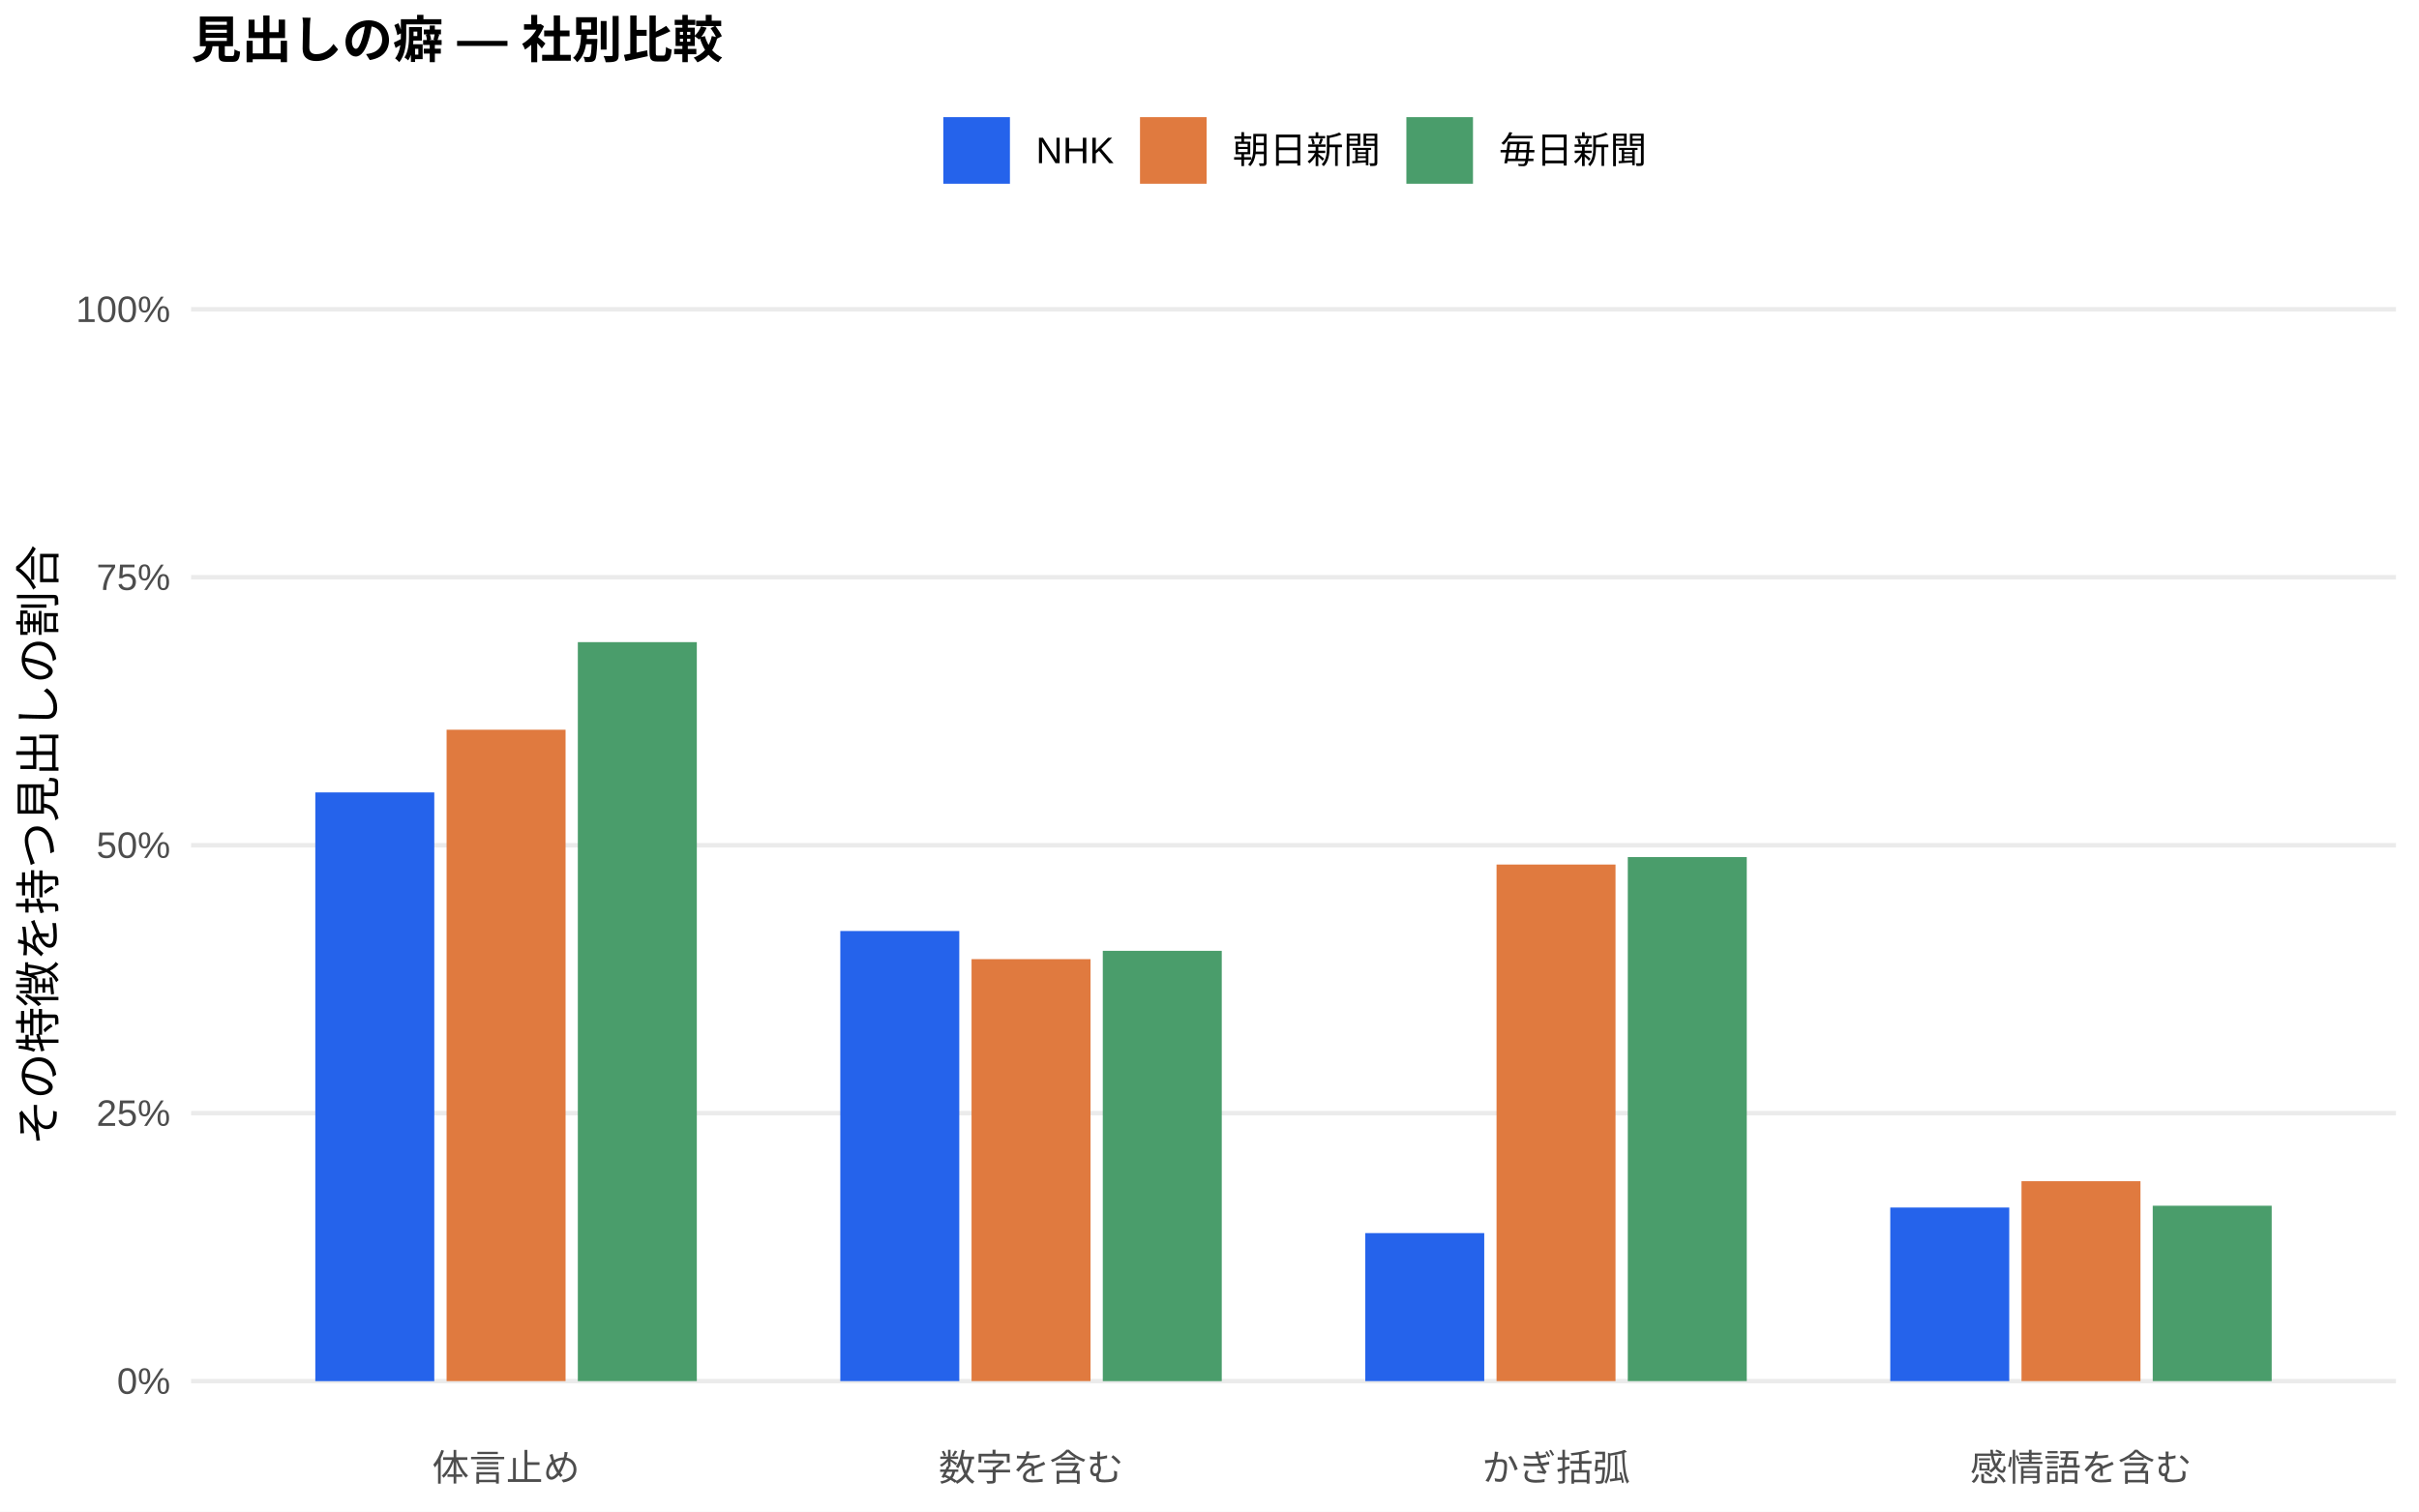
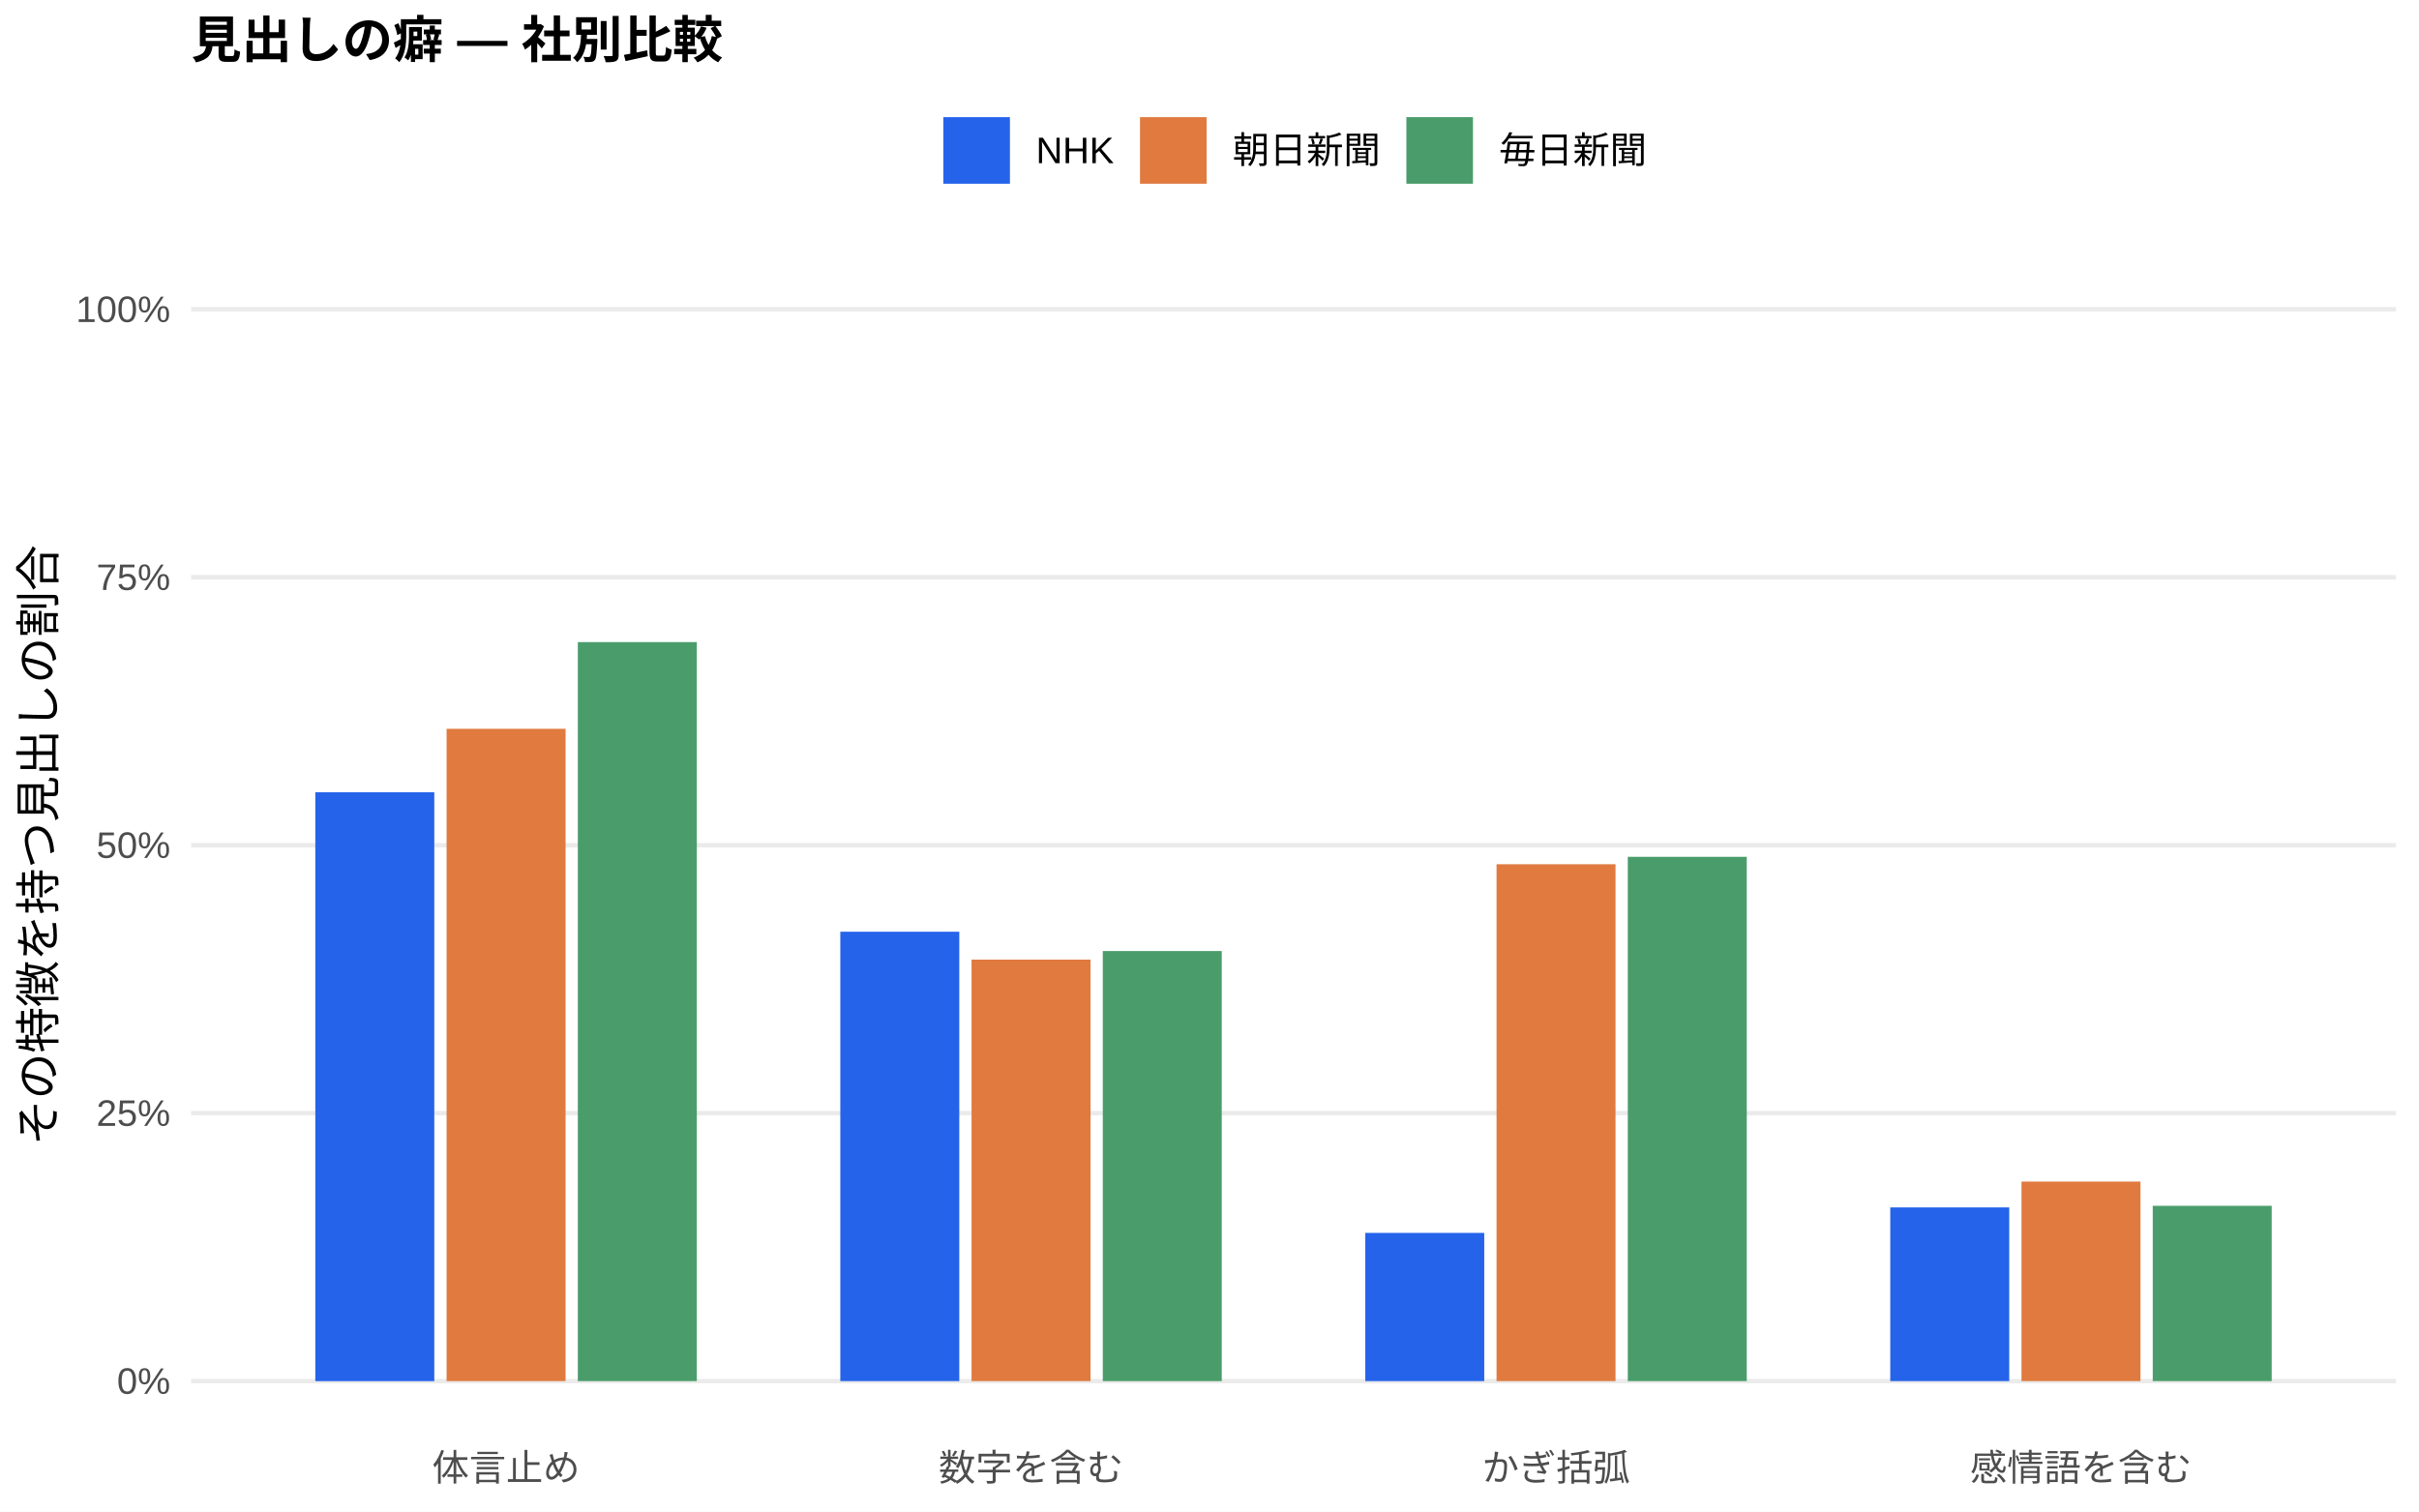
<svg xmlns="http://www.w3.org/2000/svg" width="576.00pt" height="360.00pt" viewBox="0 0 576.00 360.00">
  <g class="svglite">
    <defs>
      <style type="text/css">
    .svglite line, .svglite polyline, .svglite polygon, .svglite path, .svglite rect, .svglite circle {
      fill: none;
      stroke: #000000;
      stroke-linecap: round;
      stroke-linejoin: round;
      stroke-miterlimit: 10.00;
    }
    .svglite text {
      white-space: pre;
    }
    .svglite g.glyphgroup path {
      fill: inherit;
      stroke: none;
    }
  </style>
    </defs>
    <rect width="100%" height="100%" style="stroke: none; fill: #FFFFFF;" />
    <defs>
      <clipPath id="cpMC4wMHw1NzYuMDB8MC4wMHwzNjAuMDA=">
        <rect x="0.00" y="0.00" width="576.00" height="360.00" />
      </clipPath>
    </defs>
    <g clip-path="url(#cpMC4wMHw1NzYuMDB8MC4wMHwzNjAuMDA=)">
      <rect x="0.00" y="0.00" width="576.00" height="360.00" style="stroke-width: 1.07; stroke: none; fill: #FFFFFF;" />
    </g>
    <defs>
      <clipPath id="cpNDUuNTB8NTcwLjUyfDYwLjkxfDM0MS43MQ==">
        <rect x="45.50" y="60.91" width="525.02" height="280.80" />
      </clipPath>
    </defs>
    <g clip-path="url(#cpNDUuNTB8NTcwLjUyfDYwLjkxfDM0MS43MQ==)">
      <polyline points="45.50,328.94 570.52,328.94 " style="stroke-width: 1.07; stroke: #EBEBEB; stroke-linecap: butt;" />
      <polyline points="45.50,265.12 570.52,265.12 " style="stroke-width: 1.07; stroke: #EBEBEB; stroke-linecap: butt;" />
      <polyline points="45.50,201.31 570.52,201.31 " style="stroke-width: 1.07; stroke: #EBEBEB; stroke-linecap: butt;" />
      <polyline points="45.50,137.49 570.52,137.49 " style="stroke-width: 1.07; stroke: #EBEBEB; stroke-linecap: butt;" />
      <polyline points="45.50,73.67 570.52,73.67 " style="stroke-width: 1.07; stroke: #EBEBEB; stroke-linecap: butt;" />
-       <rect x="75.08" y="188.73" width="28.33" height="140.22" style="stroke-width: 1.07; stroke: none; stroke-linecap: butt; stroke-linejoin: miter; fill: #2563EB;" />
-       <rect x="200.09" y="221.74" width="28.33" height="107.20" style="stroke-width: 1.07; stroke: none; stroke-linecap: butt; stroke-linejoin: miter; fill: #2563EB;" />
-       <rect x="325.09" y="293.69" width="28.33" height="35.25" style="stroke-width: 1.07; stroke: none; stroke-linecap: butt; stroke-linejoin: miter; fill: #2563EB;" />
-       <rect x="450.10" y="287.60" width="28.33" height="41.34" style="stroke-width: 1.07; stroke: none; stroke-linecap: butt; stroke-linejoin: miter; fill: #2563EB;" />
-       <rect x="106.34" y="173.80" width="28.33" height="155.14" style="stroke-width: 1.07; stroke: none; stroke-linecap: butt; stroke-linejoin: miter; fill: #E07A3F;" />
-       <rect x="231.34" y="228.44" width="28.33" height="100.50" style="stroke-width: 1.07; stroke: none; stroke-linecap: butt; stroke-linejoin: miter; fill: #E07A3F;" />
-       <rect x="356.35" y="205.91" width="28.33" height="123.03" style="stroke-width: 1.07; stroke: none; stroke-linecap: butt; stroke-linejoin: miter; fill: #E07A3F;" />
-       <rect x="481.35" y="281.33" width="28.33" height="47.61" style="stroke-width: 1.07; stroke: none; stroke-linecap: butt; stroke-linejoin: miter; fill: #E07A3F;" />
-       <rect x="137.59" y="152.94" width="28.33" height="176.00" style="stroke-width: 1.07; stroke: none; stroke-linecap: butt; stroke-linejoin: miter; fill: #4A9D6B;" />
-       <rect x="262.59" y="226.46" width="28.33" height="102.49" style="stroke-width: 1.07; stroke: none; stroke-linecap: butt; stroke-linejoin: miter; fill: #4A9D6B;" />
-       <rect x="387.60" y="204.13" width="28.33" height="124.81" style="stroke-width: 1.07; stroke: none; stroke-linecap: butt; stroke-linejoin: miter; fill: #4A9D6B;" />
-       <rect x="512.60" y="287.17" width="28.33" height="41.77" style="stroke-width: 1.07; stroke: none; stroke-linecap: butt; stroke-linejoin: miter; fill: #4A9D6B;" />
+       <rect x="75.08" y="188.69" width="28.33" height="140.26" style="stroke-width: 1.07; stroke: none; stroke-linecap: butt; stroke-linejoin: miter; fill: #2563EB;" />
+       <rect x="200.09" y="221.91" width="28.33" height="107.03" style="stroke-width: 1.07; stroke: none; stroke-linecap: butt; stroke-linejoin: miter; fill: #2563EB;" />
+       <rect x="325.09" y="293.64" width="28.33" height="35.30" style="stroke-width: 1.07; stroke: none; stroke-linecap: butt; stroke-linejoin: miter; fill: #2563EB;" />
+       <rect x="450.10" y="287.57" width="28.33" height="41.37" style="stroke-width: 1.07; stroke: none; stroke-linecap: butt; stroke-linejoin: miter; fill: #2563EB;" />
+       <rect x="106.34" y="173.58" width="28.33" height="155.36" style="stroke-width: 1.07; stroke: none; stroke-linecap: butt; stroke-linejoin: miter; fill: #E07A3F;" />
+       <rect x="231.34" y="228.55" width="28.33" height="100.39" style="stroke-width: 1.07; stroke: none; stroke-linecap: butt; stroke-linejoin: miter; fill: #E07A3F;" />
+       <rect x="356.35" y="205.84" width="28.33" height="123.10" style="stroke-width: 1.07; stroke: none; stroke-linecap: butt; stroke-linejoin: miter; fill: #E07A3F;" />
+       <rect x="481.35" y="281.42" width="28.33" height="47.52" style="stroke-width: 1.07; stroke: none; stroke-linecap: butt; stroke-linejoin: miter; fill: #E07A3F;" />
+       <rect x="137.59" y="152.93" width="28.33" height="176.01" style="stroke-width: 1.07; stroke: none; stroke-linecap: butt; stroke-linejoin: miter; fill: #4A9D6B;" />
+       <rect x="262.59" y="226.51" width="28.33" height="102.43" style="stroke-width: 1.07; stroke: none; stroke-linecap: butt; stroke-linejoin: miter; fill: #4A9D6B;" />
+       <rect x="387.60" y="204.07" width="28.33" height="124.87" style="stroke-width: 1.07; stroke: none; stroke-linecap: butt; stroke-linejoin: miter; fill: #4A9D6B;" />
+       <rect x="512.60" y="287.19" width="28.33" height="41.75" style="stroke-width: 1.07; stroke: none; stroke-linecap: butt; stroke-linejoin: miter; fill: #4A9D6B;" />
    </g>
    <g clip-path="url(#cpMC4wMHw1NzYuMDB8MC4wMHwzNjAuMDA=)">
      <text x="40.57" y="331.97" text-anchor="end" style="font-size: 8.80px;fill: #4D4D4D; font-family: &quot;Liberation Sans&quot;;" textLength="12.72px" lengthAdjust="spacingAndGlyphs">0%</text>
      <text x="40.57" y="268.15" text-anchor="end" style="font-size: 8.80px;fill: #4D4D4D; font-family: &quot;Liberation Sans&quot;;" textLength="17.61px" lengthAdjust="spacingAndGlyphs">25%</text>
      <text x="40.57" y="204.33" text-anchor="end" style="font-size: 8.80px;fill: #4D4D4D; font-family: &quot;Liberation Sans&quot;;" textLength="17.61px" lengthAdjust="spacingAndGlyphs">50%</text>
      <text x="40.57" y="140.52" text-anchor="end" style="font-size: 8.80px;fill: #4D4D4D; font-family: &quot;Liberation Sans&quot;;" textLength="17.61px" lengthAdjust="spacingAndGlyphs">75%</text>
      <text x="40.57" y="76.70" text-anchor="end" style="font-size: 8.80px;fill: #4D4D4D; font-family: &quot;Liberation Sans&quot;;" textLength="22.50px" lengthAdjust="spacingAndGlyphs">100%</text>
      <text x="120.50" y="352.69" text-anchor="middle" style="font-size: 8.80px;fill: #4D4D4D; font-family: &quot;Liberation Sans&quot;;" textLength="35.19px" lengthAdjust="spacingAndGlyphs">体言止め</text>
      <text x="245.51" y="352.69" text-anchor="middle" style="font-size: 8.80px;fill: #4D4D4D; font-family: &quot;Liberation Sans&quot;;" textLength="43.98px" lengthAdjust="spacingAndGlyphs">数字を含む</text>
      <text x="370.51" y="352.69" text-anchor="middle" style="font-size: 8.80px;fill: #4D4D4D; font-family: &quot;Liberation Sans&quot;;" textLength="35.19px" lengthAdjust="spacingAndGlyphs">かぎ括弧</text>
      <text x="495.52" y="352.69" text-anchor="middle" style="font-size: 8.80px;fill: #4D4D4D; font-family: &quot;Liberation Sans&quot;;" textLength="52.78px" lengthAdjust="spacingAndGlyphs">感情語を含む</text>
      <text transform="translate(13.05,201.31) rotate(-90)" text-anchor="middle" style="font-size: 11.00px; font-family: &quot;Liberation Sans&quot;;" textLength="143.00px" lengthAdjust="spacingAndGlyphs">その特徴を持つ見出しの割合</text>
      <rect x="224.62" y="27.90" width="15.86" height="15.86" style="stroke-width: 1.07; stroke: none; stroke-linecap: butt; stroke-linejoin: miter; fill: #2563EB;" />
      <rect x="271.45" y="27.90" width="15.86" height="15.86" style="stroke-width: 1.07; stroke: none; stroke-linecap: butt; stroke-linejoin: miter; fill: #E07A3F;" />
      <rect x="334.88" y="27.90" width="15.86" height="15.86" style="stroke-width: 1.07; stroke: none; stroke-linecap: butt; stroke-linejoin: miter; fill: #4A9D6B;" />
      <text x="246.67" y="38.86" style="font-size: 8.80px; font-family: &quot;Liberation Sans&quot;;" textLength="18.59px" lengthAdjust="spacingAndGlyphs">NHK</text>
      <text x="293.50" y="38.86" style="font-size: 8.80px; font-family: &quot;Liberation Sans&quot;;" textLength="35.19px" lengthAdjust="spacingAndGlyphs">朝日新聞</text>
      <text x="356.93" y="38.86" style="font-size: 8.80px; font-family: &quot;Liberation Sans&quot;;" textLength="35.19px" lengthAdjust="spacingAndGlyphs">毎日新聞</text>
      <text x="45.50" y="13.74" style="font-size: 12.00px; font-weight: bold; font-family: &quot;Liberation Sans&quot;;" textLength="126.66px" lengthAdjust="spacingAndGlyphs">見出しの癖 — 社別比較</text>
    </g>
  </g>
</svg>
